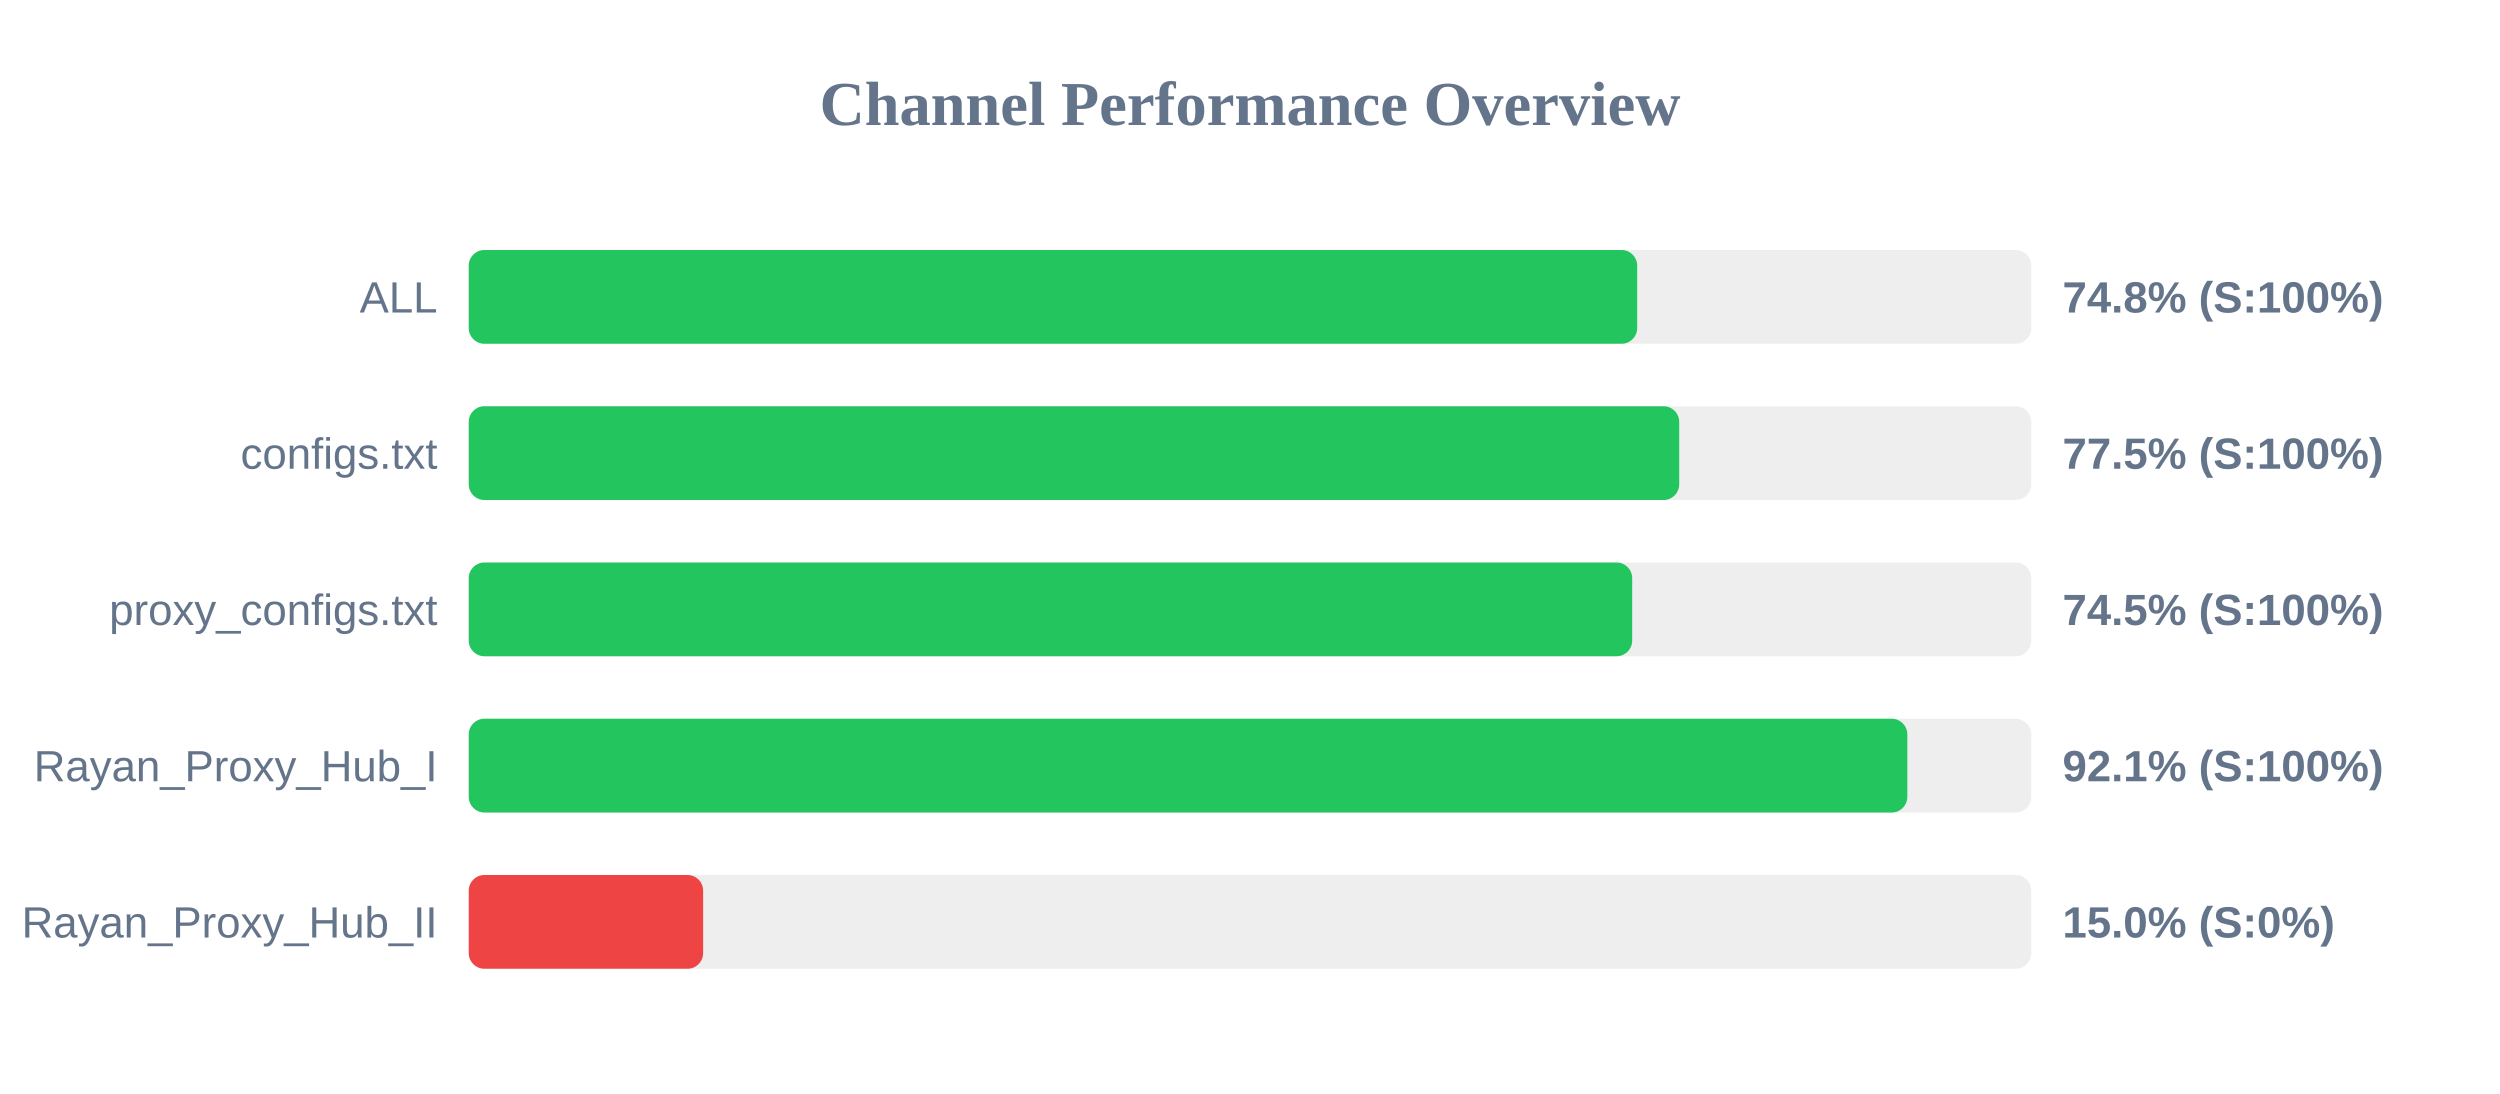
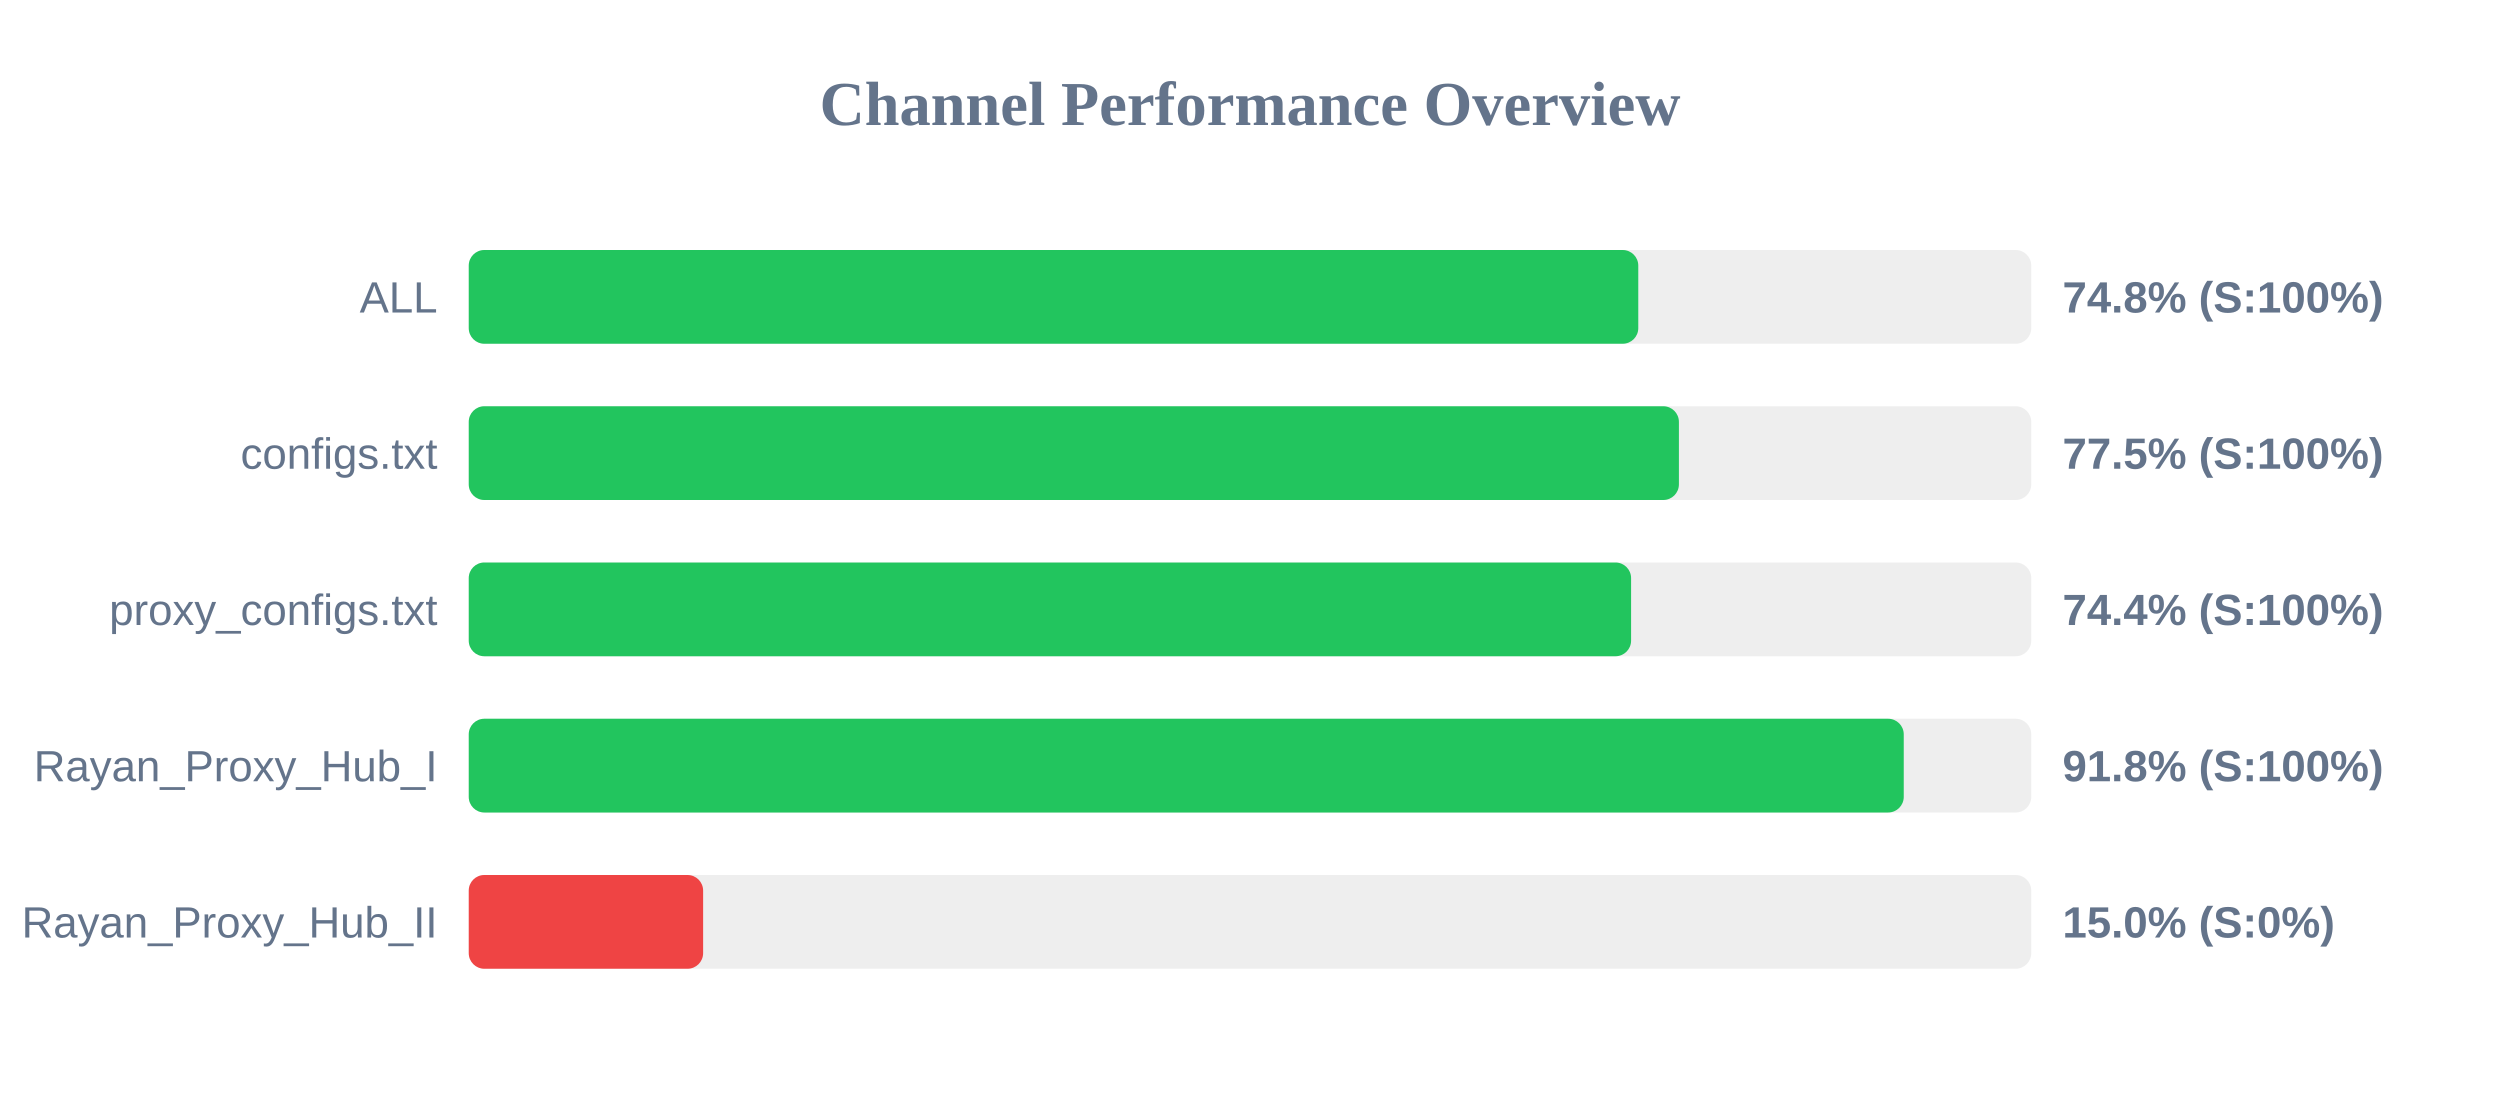
<svg xmlns="http://www.w3.org/2000/svg" width="800" height="350" version="1.1">
  <style>
        .row { font: 14px Arial; fill: #64748b; }
        .score { font: bold 14px Arial; fill: #64748b; }
    </style>
  <text x="400" y="40" text-anchor="middle" font-size="20px" font-weight="bold" fill="#64748b">Channel Performance Overview</text>
  <rect x="150" y="80" width="500" height="30" fill="#eee" rx="5" />
-   <rect x="150" y="80" width="373.9" height="30" fill="#22c55e" rx="5" />
+   <rect x="150" y="80" width="374.25" height="30" fill="#22c55e" rx="5" />
  <text x="140" y="100" text-anchor="end" class="row">ALL</text>
  <text x="660" y="100" text-anchor="start" class="score">74.8% (S:100%)</text>
  <rect x="150" y="130" width="500" height="30" fill="#eee" rx="5" />
-   <rect x="150" y="130" width="387.35" height="30" fill="#22c55e" rx="5" />
+   <rect x="150" y="130" width="387.25" height="30" fill="#22c55e" rx="5" />
  <text x="140" y="150" text-anchor="end" class="row">configs.txt</text>
  <text x="660" y="150" text-anchor="start" class="score">77.5% (S:100%)</text>
  <rect x="150" y="180" width="500" height="30" fill="#eee" rx="5" />
-   <rect x="150" y="180" width="372.3" height="30" fill="#22c55e" rx="5" />
+   <rect x="150" y="180" width="371.95" height="30" fill="#22c55e" rx="5" />
  <text x="140" y="200" text-anchor="end" class="row">proxy_configs.txt</text>
-   <text x="660" y="200" text-anchor="start" class="score">74.5% (S:100%)</text>
+   <text x="660" y="200" text-anchor="start" class="score">74.4% (S:100%)</text>
  <rect x="150" y="230" width="500" height="30" fill="#eee" rx="5" />
-   <rect x="150" y="230" width="460.35" height="30" fill="#22c55e" rx="5" />
+   <rect x="150" y="230" width="459.2" height="30" fill="#22c55e" rx="5" />
  <text x="140" y="250" text-anchor="end" class="row">Rayan_Proxy_Hub_I</text>
-   <text x="660" y="250" text-anchor="start" class="score">92.1% (S:100%)</text>
+   <text x="660" y="250" text-anchor="start" class="score">91.8% (S:100%)</text>
  <rect x="150" y="280" width="500" height="30" fill="#eee" rx="5" />
  <rect x="150" y="280" width="75.0" height="30" fill="#ef4444" rx="5" />
  <text x="140" y="300" text-anchor="end" class="row">Rayan_Proxy_Hub_II</text>
  <text x="660" y="300" text-anchor="start" class="score">15.0% (S:0%)</text>
</svg>
